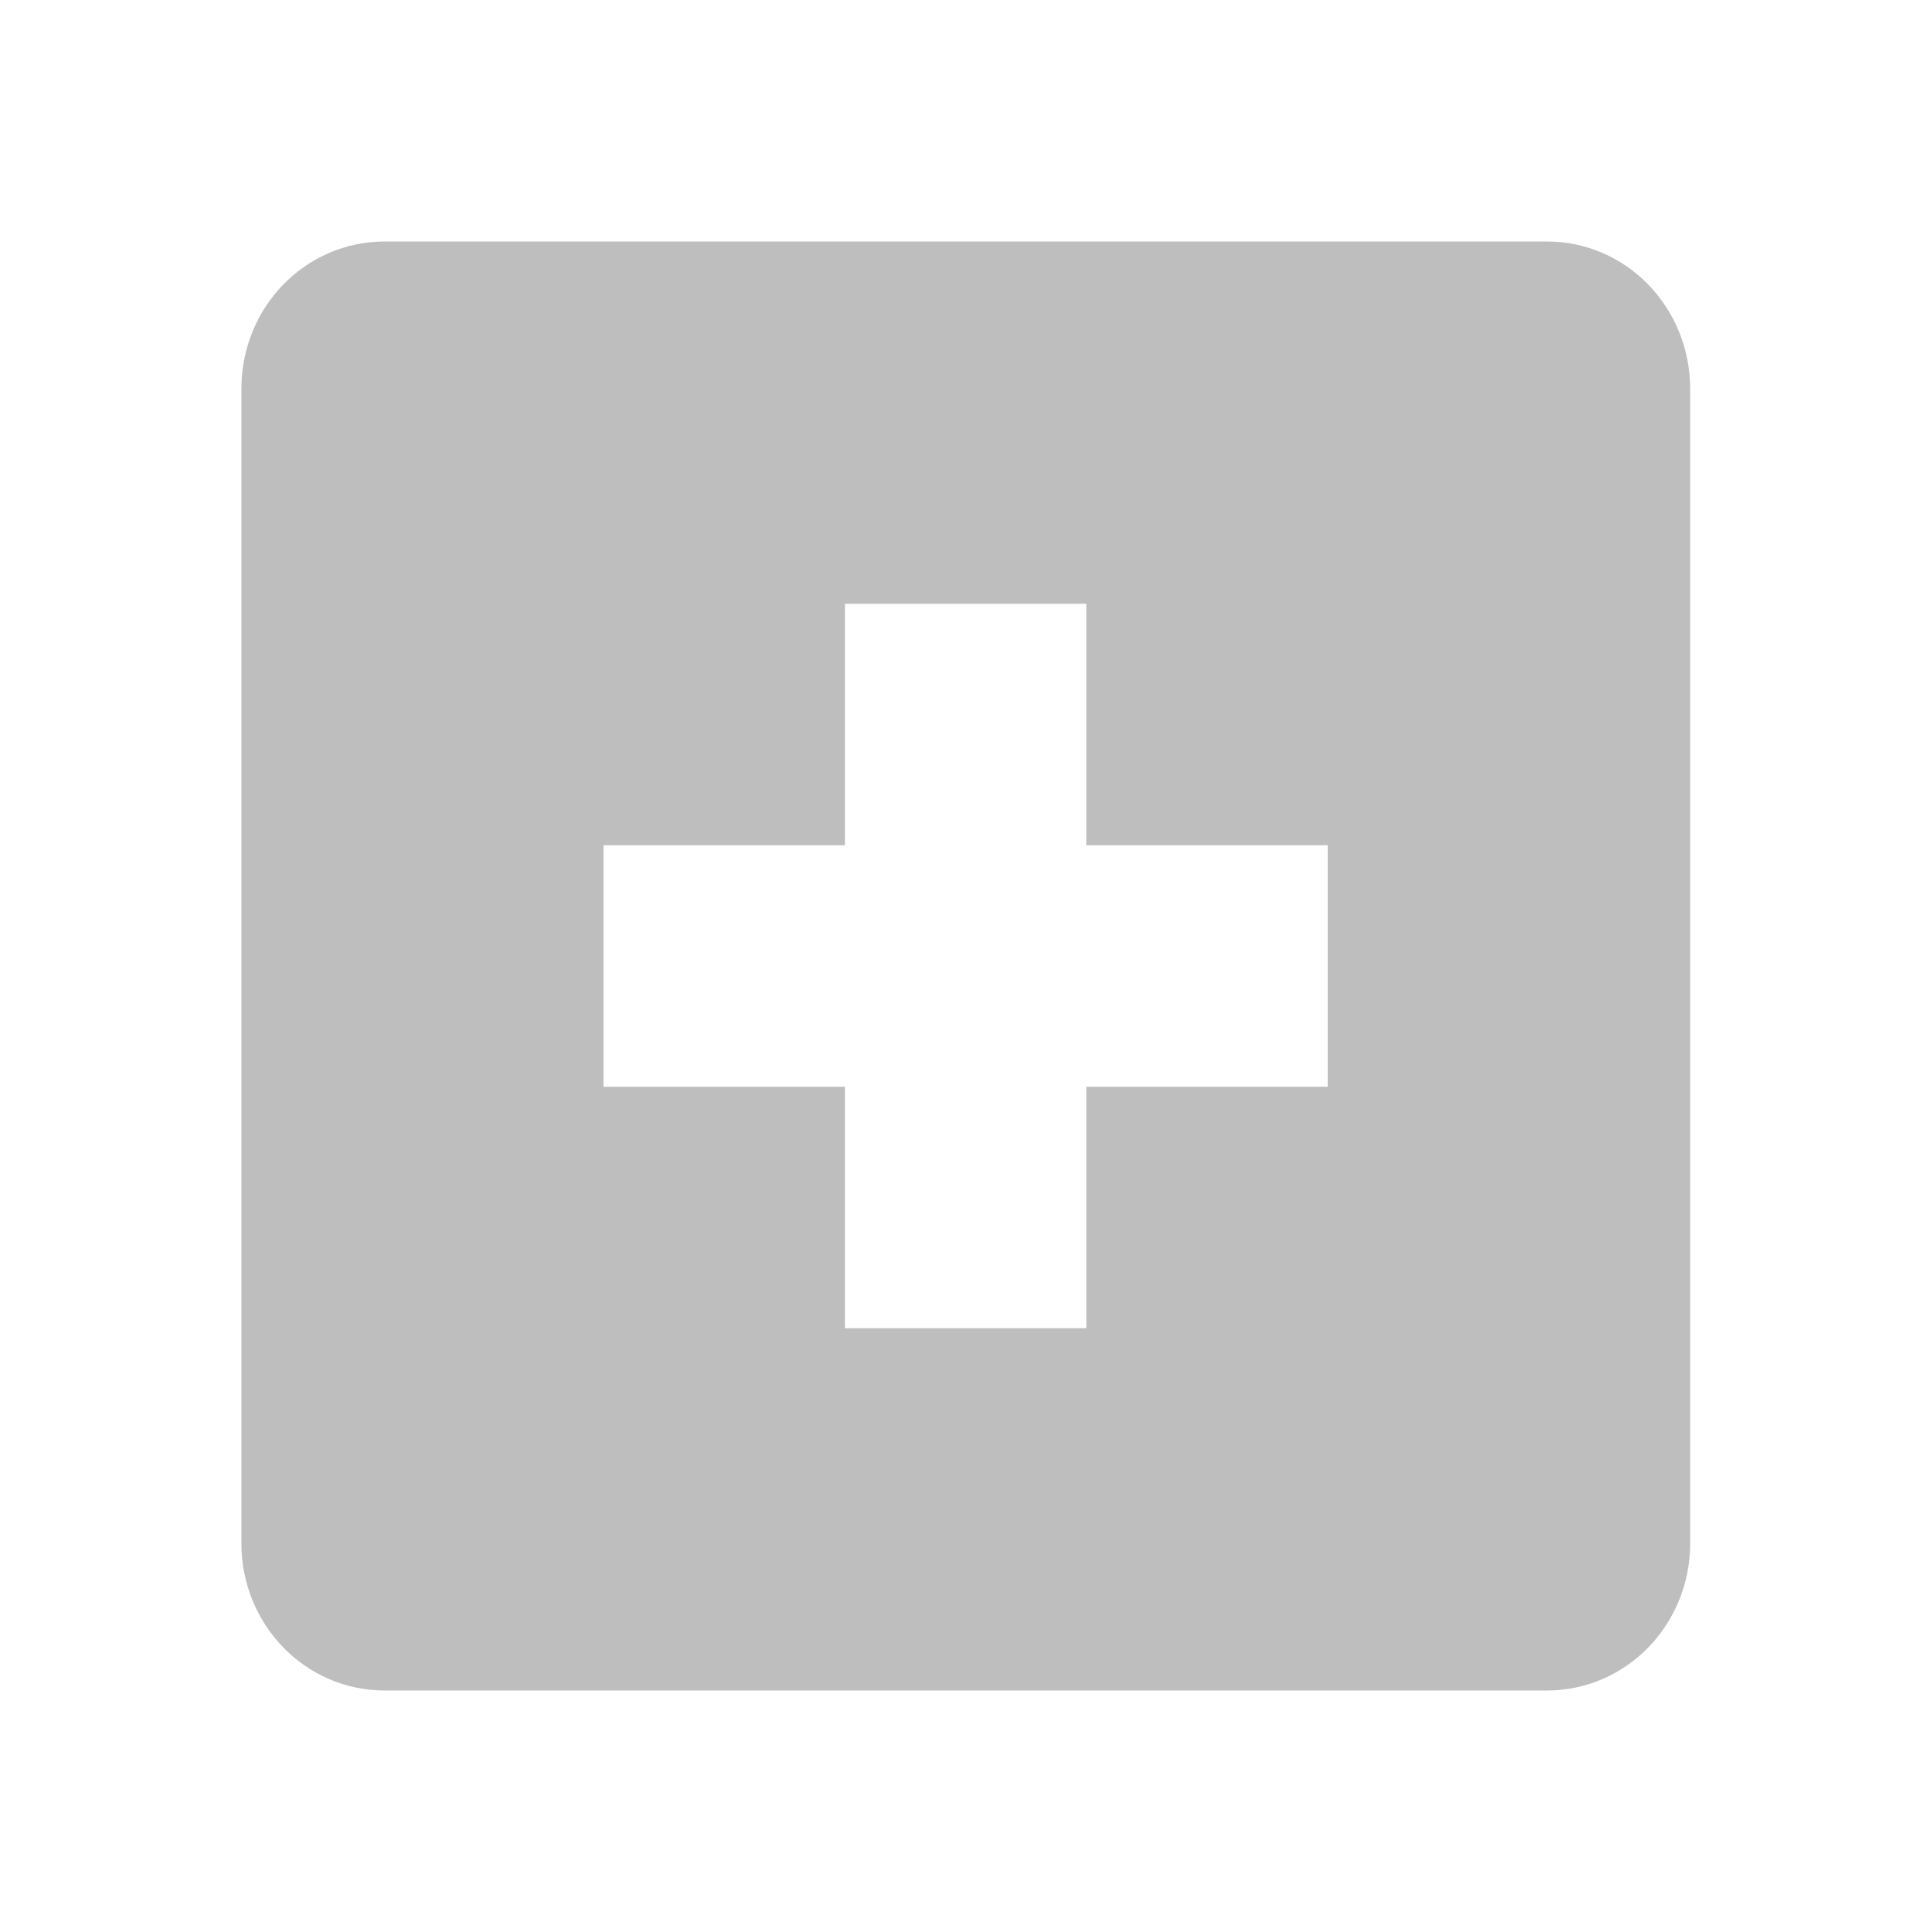
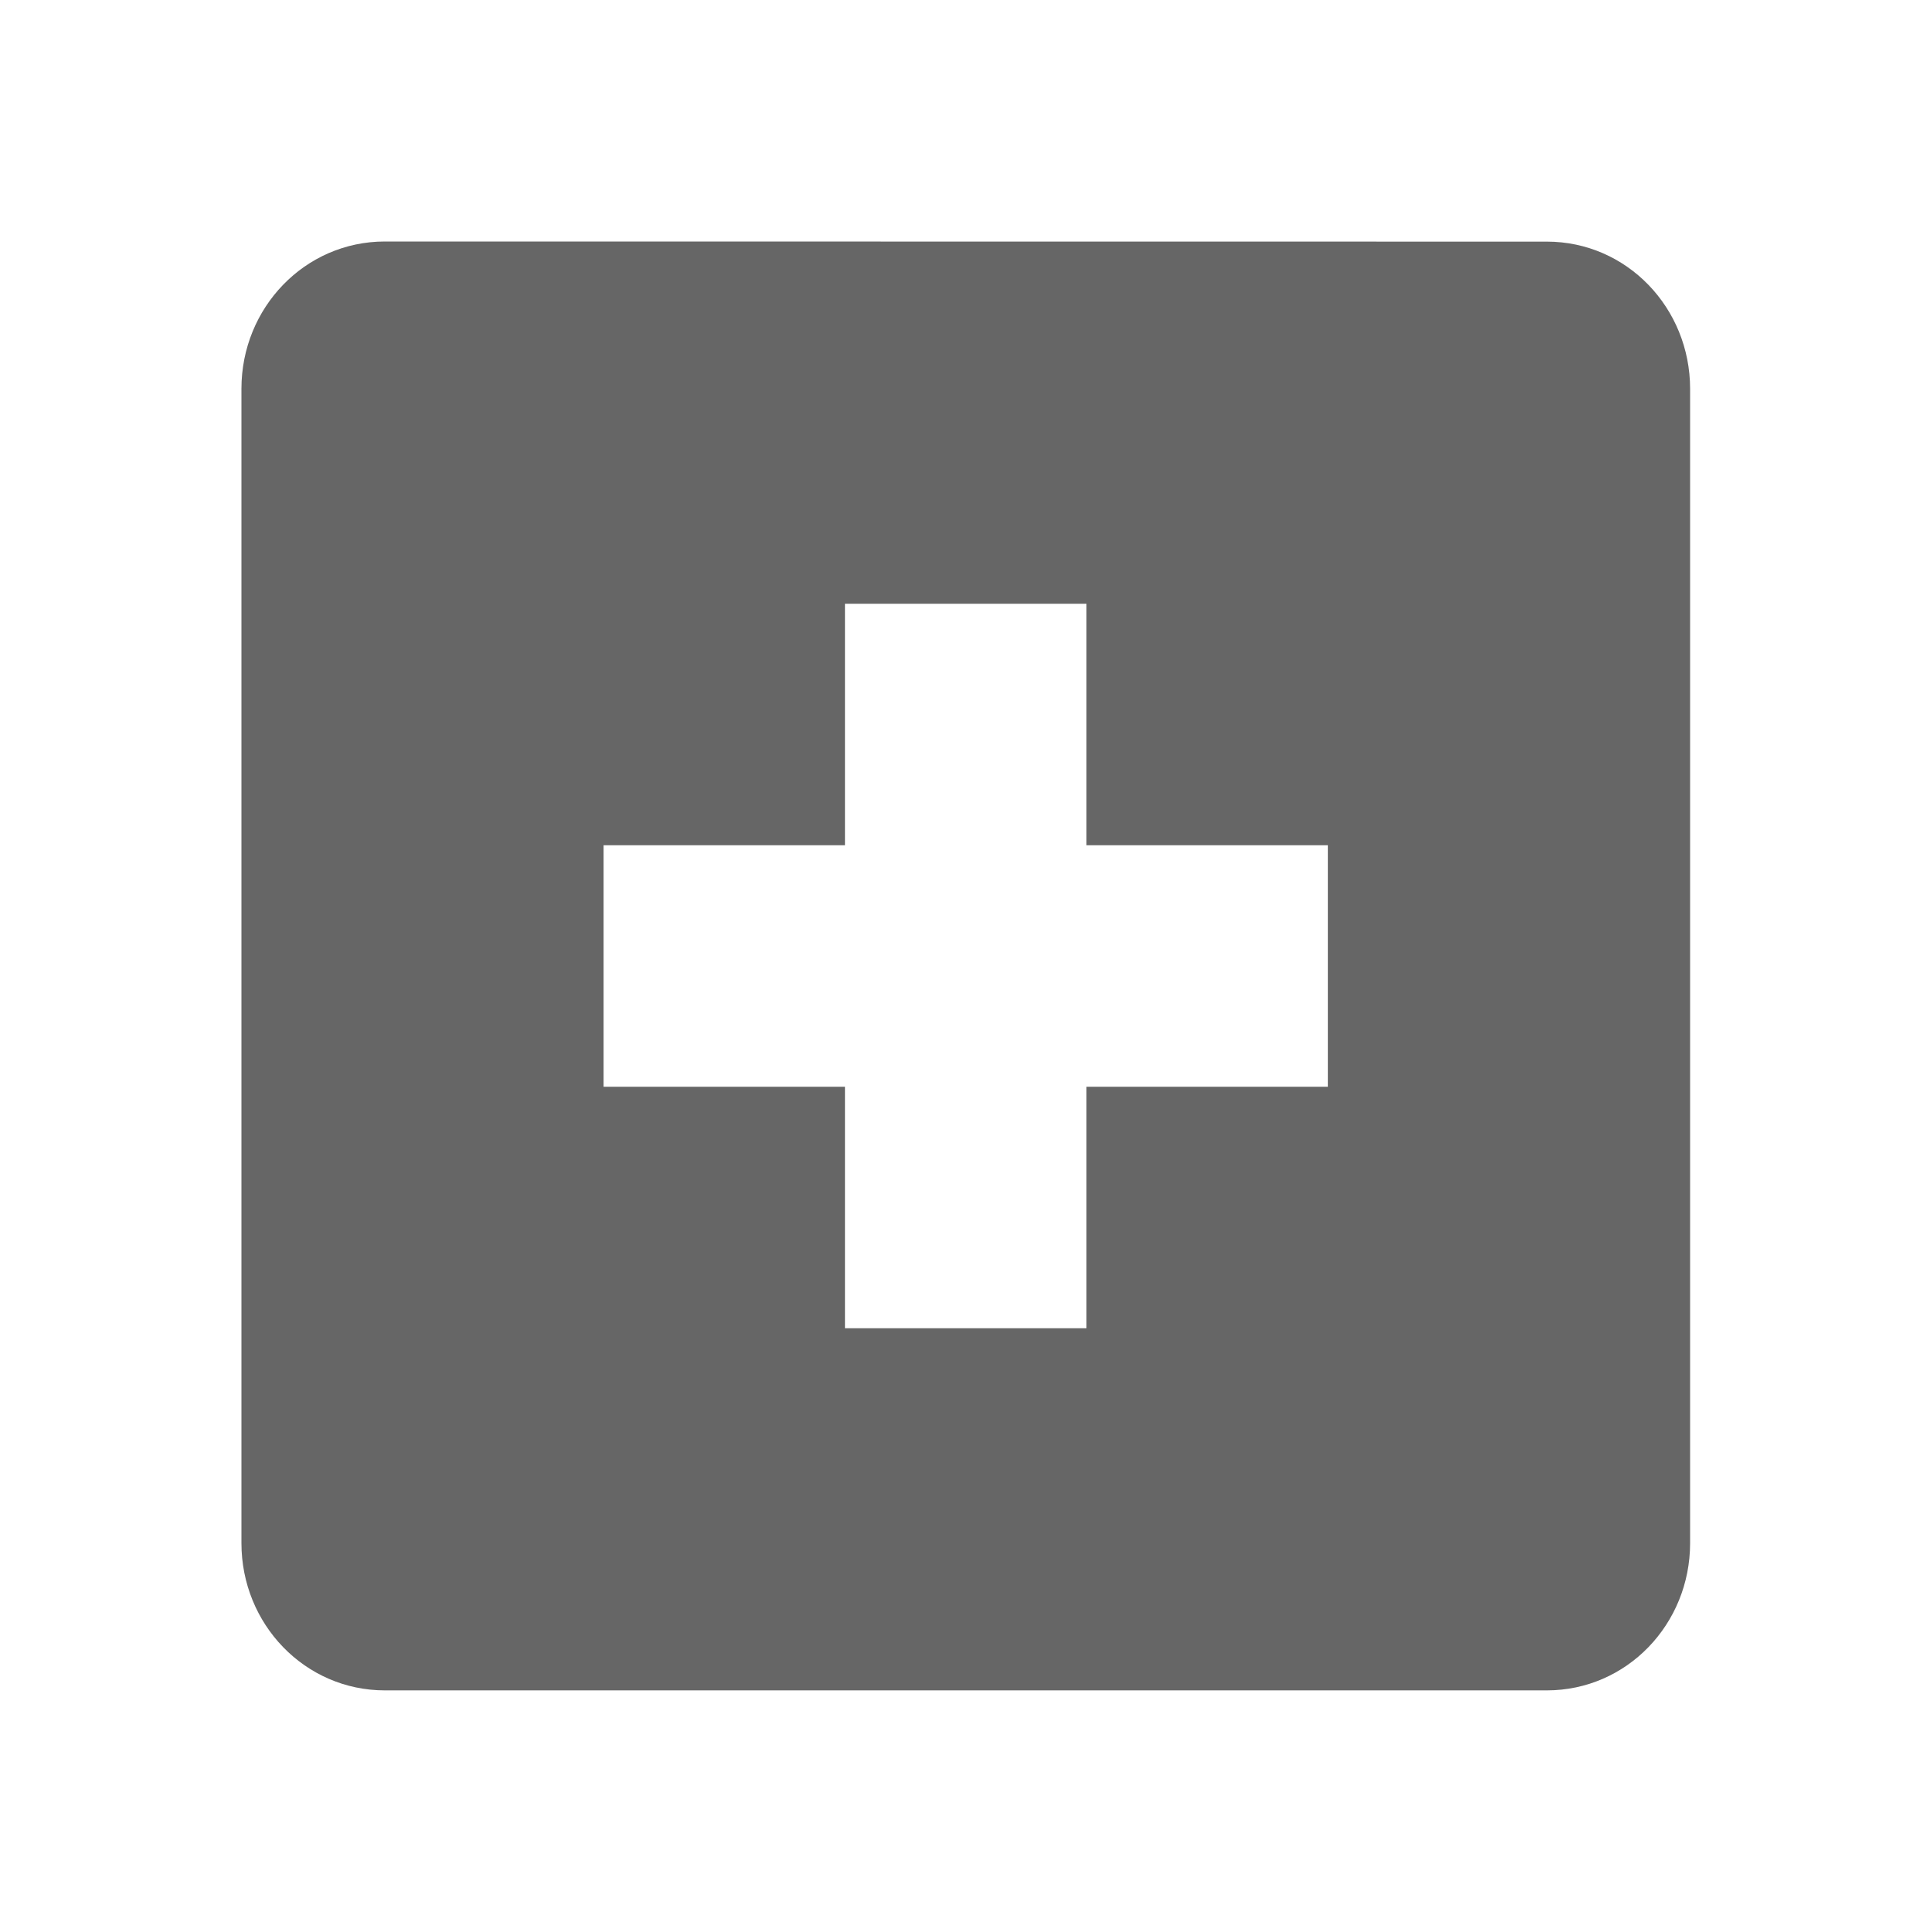
- <svg xmlns="http://www.w3.org/2000/svg" height="16" id="svg7384" version="1.1" width="15.982">
-   <defs id="defs7386">
-     <filter color-interpolation-filters="sRGB" id="filter7554">
-       <feBlend id="feBlend7556" in2="BackgroundImage" mode="darken" />
-     </filter>
-     <filter color-interpolation-filters="sRGB" id="filter7554-7">
-       <feBlend id="feBlend7556-6" in2="BackgroundImage" mode="darken" />
-     </filter>
-   </defs>
-   <g id="layer9" label="status" style="display:inline" transform="translate(-413.0004,-8)" />
-   <g id="layer10" style="display:inline" transform="translate(-413.0004,-8)" />
-   <g id="layer13" style="display:inline" transform="translate(-413.0004,-8)" />
-   <g id="layer14" transform="translate(-413.0004,-8)" />
-   <g id="layer15" style="display:inline" transform="translate(-413.0004,-8)" />
-   <g id="g71291" style="display:inline" transform="translate(-413.0004,-8)" />
-   <g id="layer12" style="display:inline" transform="translate(-413.0004,-8)">
-     <path d="m 416.188,10 c -0.663,0 -1.188,0.549 -1.188,1.219 l 0,9.562 c 0,0.67 0.525,1.219 1.188,1.219 l 9.625,0 c 0.663,0 1.188,-0.549 1.188,-1.219 l 0,-9.562 C 427,10.549 426.476,10 425.813,10 l -9.625,0 z m 3.812,3 2,0 0,2 2,0 0,2 -2,0 0,2 -2,0 0,-2 -2,0 0,-2 2,0 0,-2 z" id="rect11749-5-0-1-8" style="color:#bebebe;fill:#bebebe;fill-opacity:1;stroke:none;stroke-width:2;marker:none;visibility:visible;display:inline;overflow:visible" />
+ <svg xmlns="http://www.w3.org/2000/svg" height="16" width="15.982">
+   <g transform="translate(-433 3)">
+     <path color="#bebebe" d="M436.188-1C435.525-1 435-.451 435 .219V9.78c0 .67.525 1.219 1.188 1.219h9.625c.663 0 1.187-.549 1.187-1.219V.22c0-.67-.524-1.219-1.187-1.219zM440 2h2v2h2v2h-2v2h-2V6h-2V4h2z" fill="#666" overflow="visible" style="marker:none" />
  </g>
</svg>
